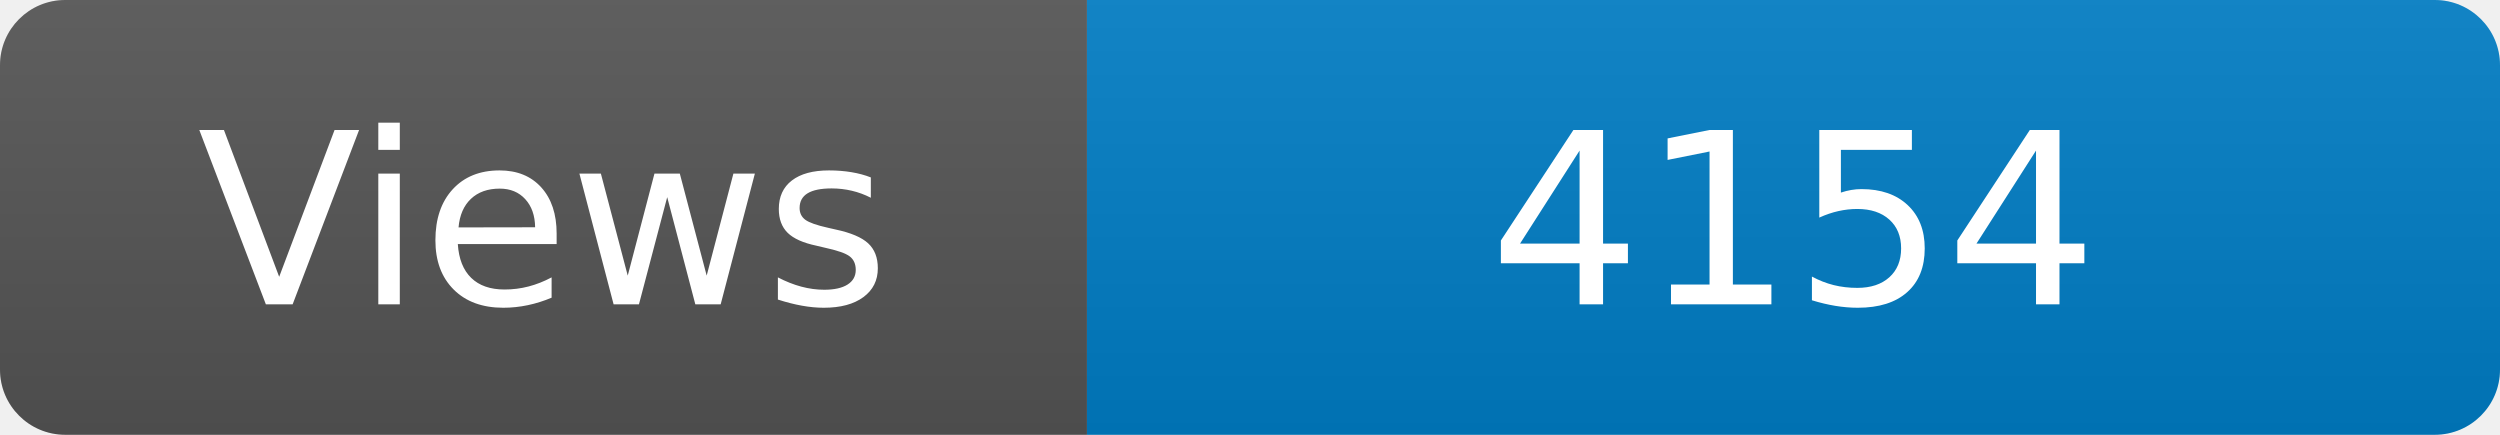
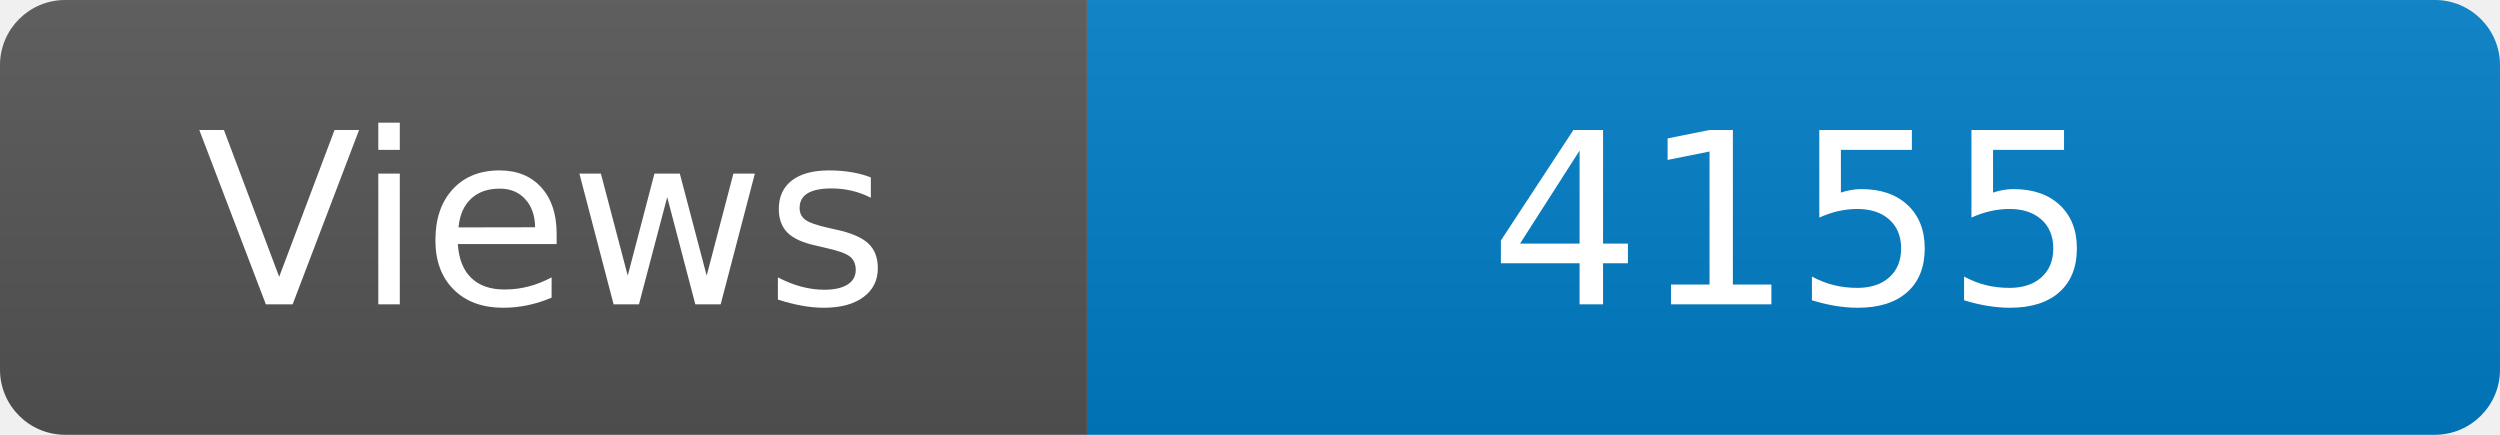
<svg xmlns="http://www.w3.org/2000/svg" width="115" height="20" role="img" aria-label="Maintained?: yes">
  <linearGradient id="s" x2="0" y2="100%">
    <stop offset="0" stop-color="#bbb" stop-opacity=".1" />
    <stop offset="1" stop-opacity=".1" />
  </linearGradient>
  <clipPath id="r">
    <rect width="115" height="20" rx="3" fill="#fff" />
  </clipPath>
  <g clip-path="url(#r)">
    <rect width="50" height="20" fill="#555" />
    <rect x="50" width="160" height="20" fill="#007ec6" />
    <rect width="115" height="20" fill="url(#s)" />
  </g>
  <g fill="#fff" text-anchor="middle" font-family="Verdana,Geneva,DejaVu Sans,sans-serif" font-size="110">
    <text x="250" y="140" transform="scale(.1)" fill="#fff">Views</text>
-     <text x="825" y="140" transform="scale(.1)" fill="#fff">4154</text>
+     <text x="825" y="140" transform="scale(.1)" fill="#fff">4155</text>
  </g>
</svg>
